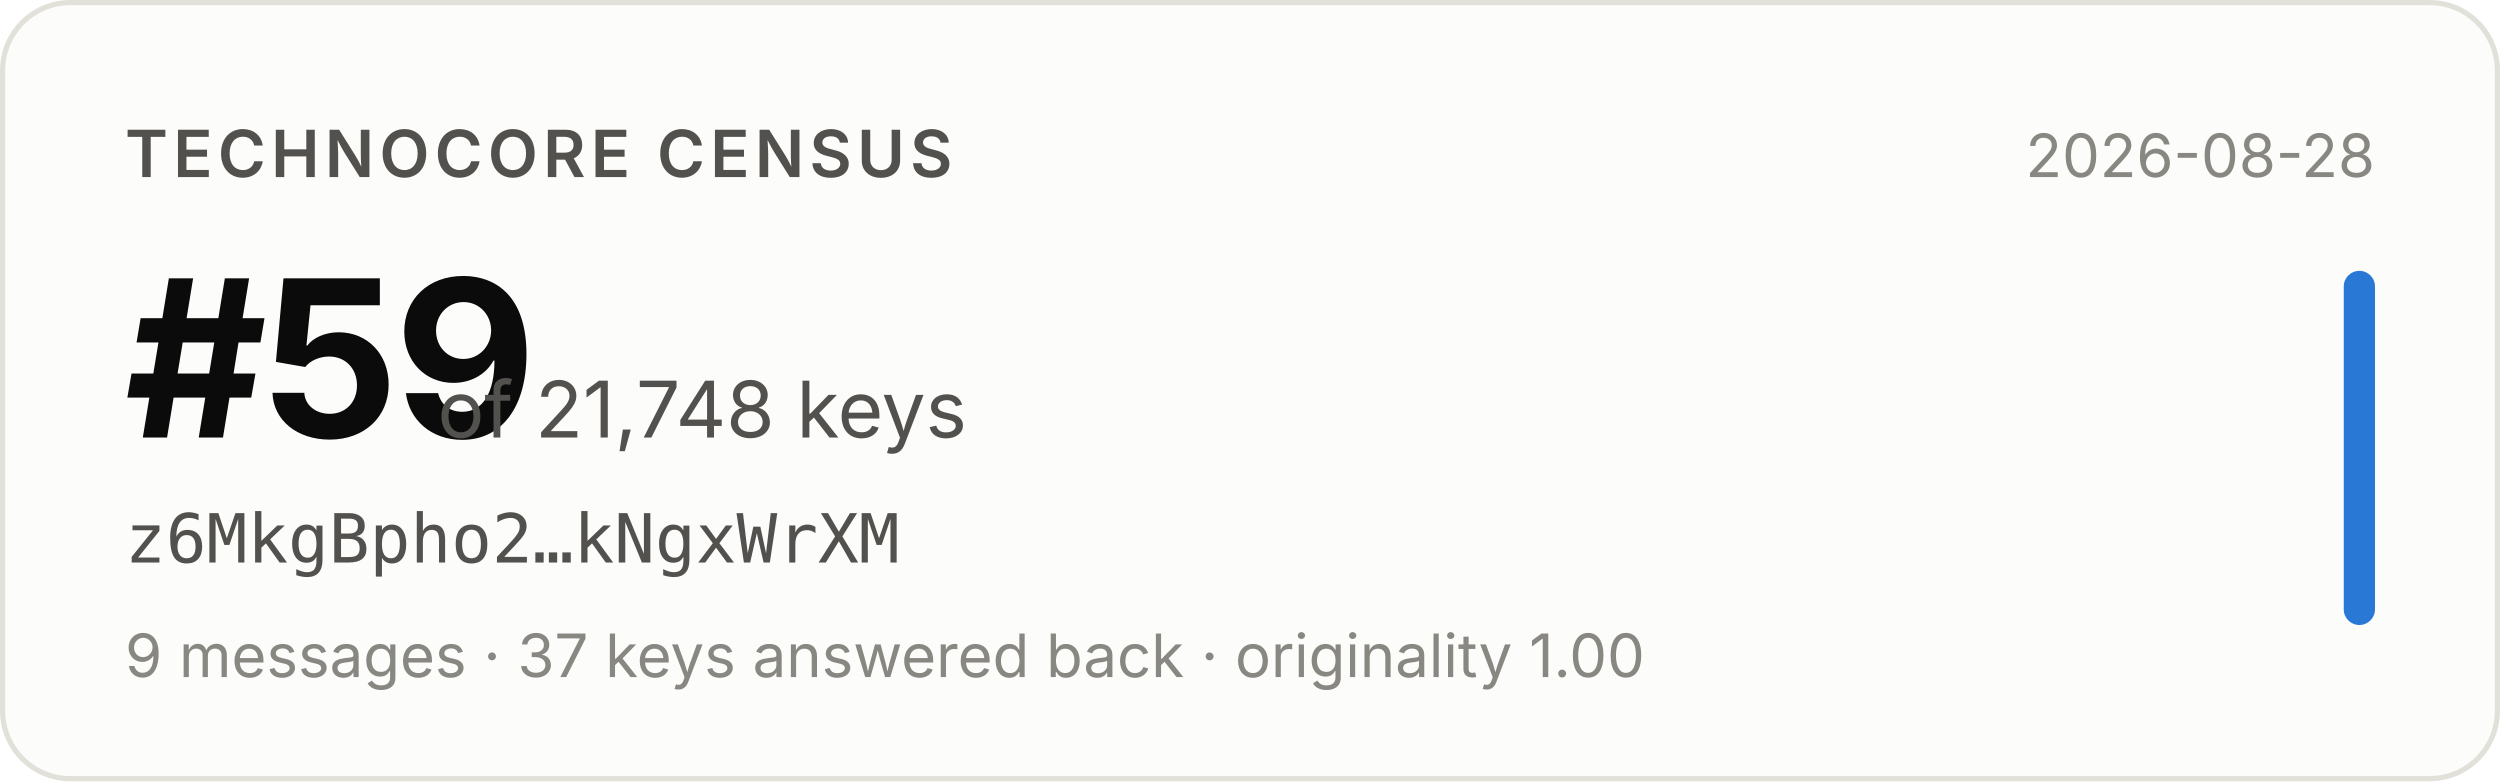
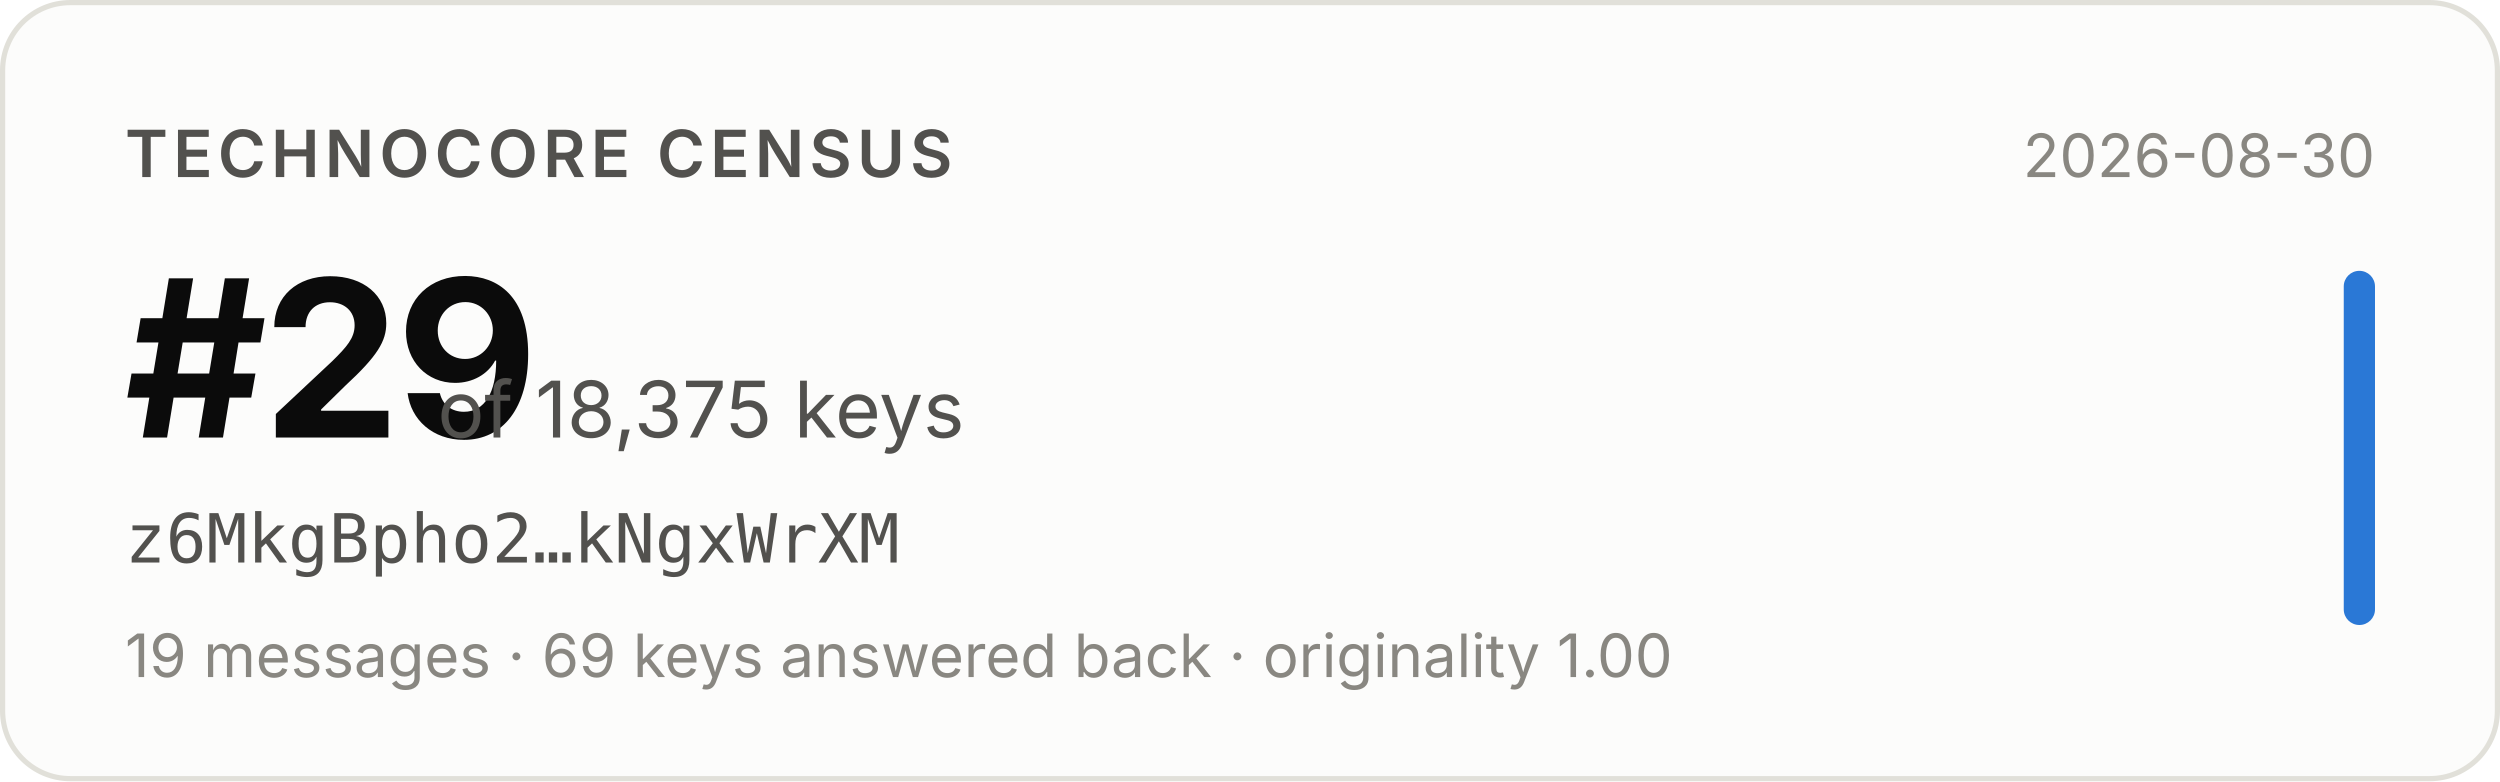
- <svg xmlns="http://www.w3.org/2000/svg" width="480" height="150" viewBox="0 0 480 150" role="img" aria-label="Technocore Census rank #59 of 21,748 keys for z6MkgBpho2…kNgxWrXM, snapshot 2026-08-28">
+ <svg xmlns="http://www.w3.org/2000/svg" width="480" height="150" viewBox="0 0 480 150" role="img" aria-label="Technocore Census rank #29 of 18,375 keys for z6MkgBpho2…kNgxWrXM, snapshot 2026-08-30">
  <rect x="0.5" y="0.5" width="479" height="149" rx="13" fill="#fcfcfb" stroke="#e1e0d9" />
  <g font-family="system-ui, -apple-system, 'Segoe UI', sans-serif">
    <text x="24" y="34" font-size="12.5" font-weight="600" fill="#52514e" letter-spacing="0.08em">TECHNOCORE CENSUS</text>
-     <text x="24" y="84" font-size="42" font-weight="650" fill="#0b0b0b" letter-spacing="-0.02em">#59</text>
-     <text x="84" y="84" font-size="15" fill="#52514e">of 21,748 keys</text>
+     <text x="24" y="84" font-size="42" font-weight="650" fill="#0b0b0b" letter-spacing="-0.02em">#29</text>
+     <text x="84" y="84" font-size="15" fill="#52514e">of 18,375 keys</text>
    <text x="24" y="108" font-size="13" fill="#52514e" font-family="ui-monospace, SFMono-Regular, Menlo, monospace">z6MkgBpho2…kNgxWrXM</text>
-     <text x="24" y="130" font-size="11.5" fill="#898781">9 messages · 37 keys answered back · originality 1.00</text>
-     <text x="456" y="34" font-size="11.5" fill="#898781" text-anchor="end">2026-08-28</text>
+     <text x="24" y="130" font-size="11.5" fill="#898781">19 messages · 69 keys answered back · originality 1.00</text>
+     <text x="456" y="34" font-size="11.5" fill="#898781" text-anchor="end">2026-08-30</text>
    <rect x="450" y="52" width="6" height="68" rx="3" fill="#2a78d6" />
  </g>
</svg>
